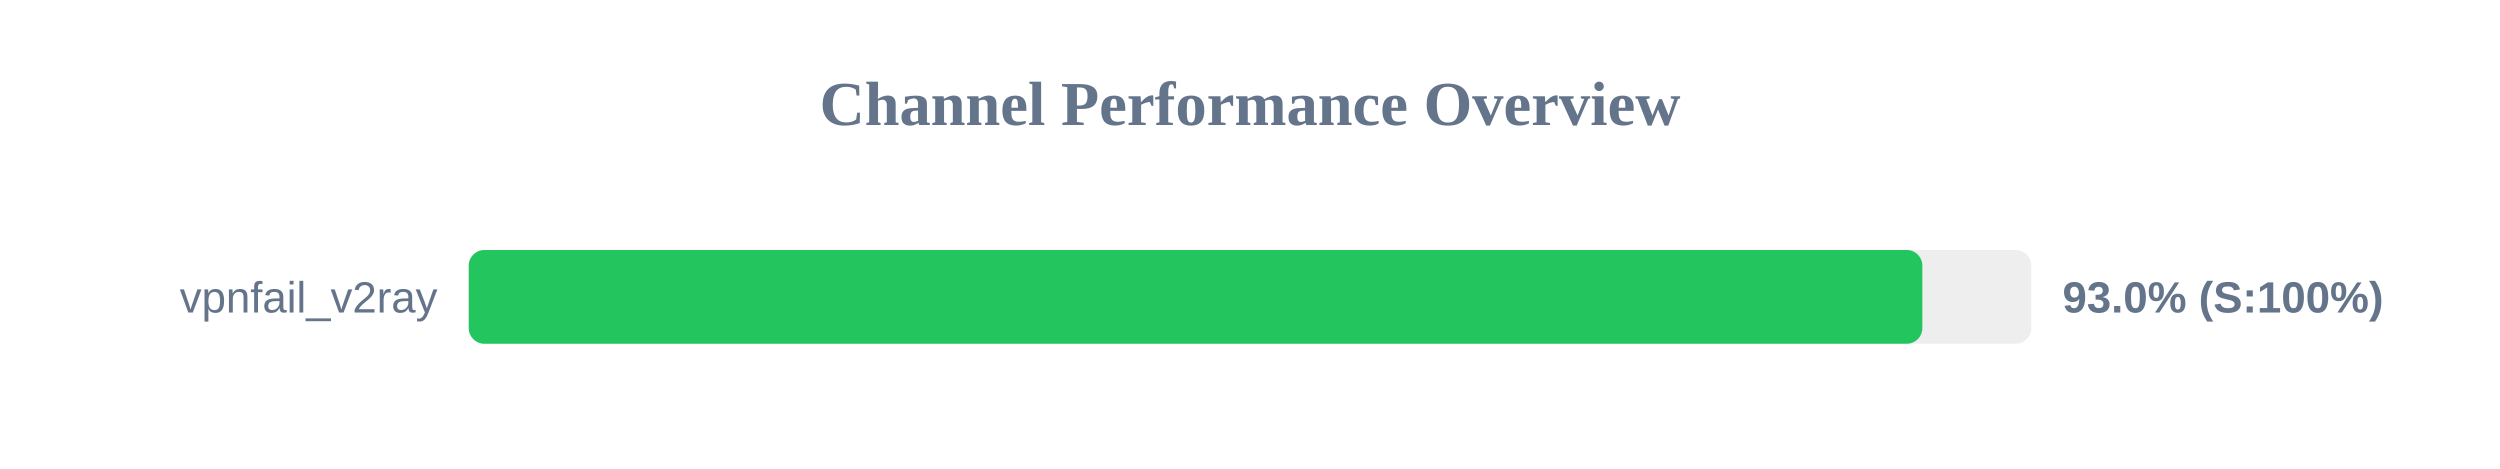
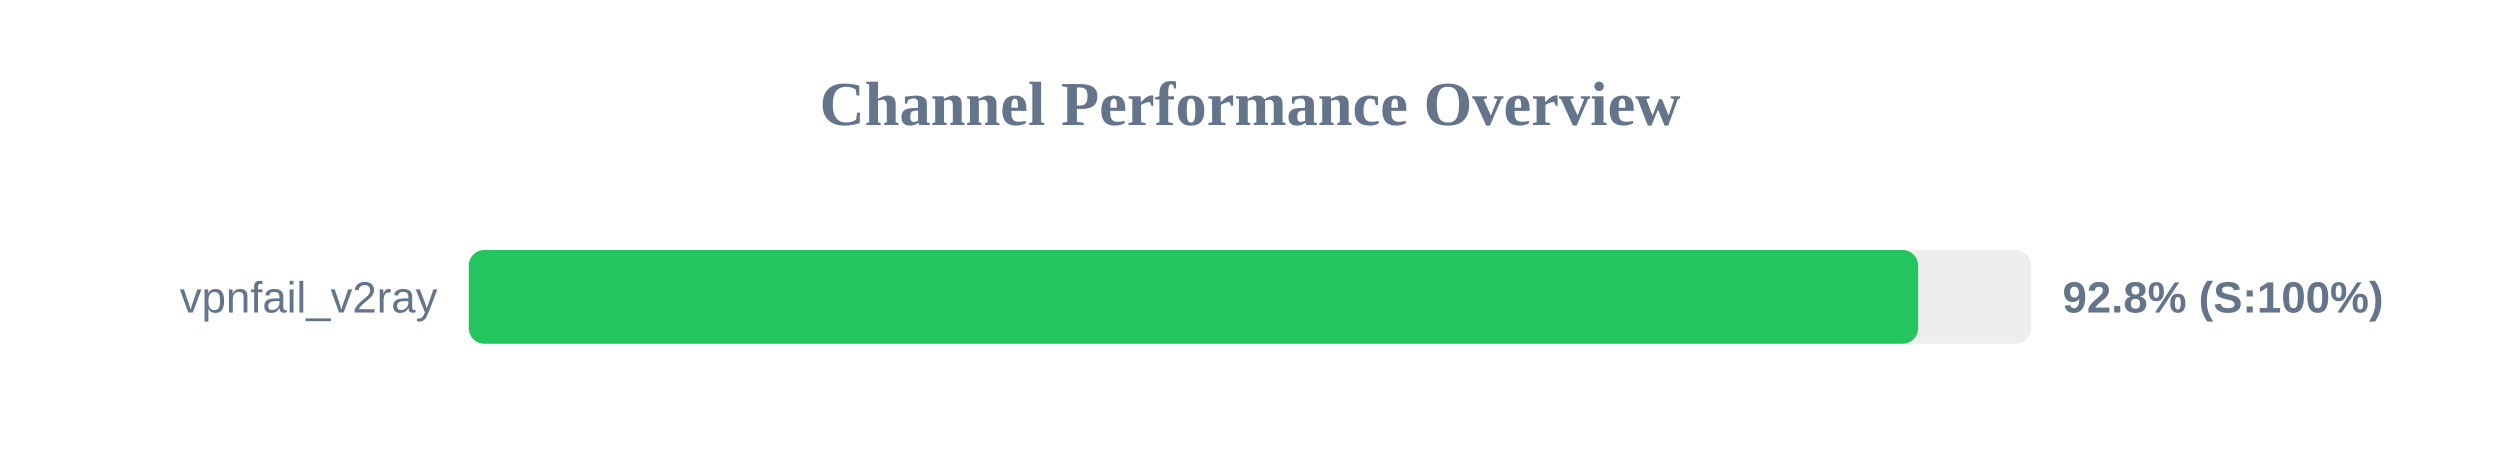
<svg xmlns="http://www.w3.org/2000/svg" width="800" height="150" version="1.1">
  <style>
        .row { font: 14px Arial; fill: #64748b; }
        .score { font: bold 14px Arial; fill: #64748b; }
    </style>
  <text x="400" y="40" text-anchor="middle" font-size="20px" font-weight="bold" fill="#64748b">Channel Performance Overview</text>
  <rect x="150" y="80" width="500" height="30" fill="#eee" rx="5" />
-   <rect x="150" y="80" width="465.15" height="30" fill="#22c55e" rx="5" />
+   <rect x="150" y="80" width="463.8" height="30" fill="#22c55e" rx="5" />
  <text x="140" y="100" text-anchor="end" class="row">vpnfail_v2ray</text>
-   <text x="660" y="100" text-anchor="start" class="score">93.0% (S:100%)</text>
+   <text x="660" y="100" text-anchor="start" class="score">92.8% (S:100%)</text>
</svg>
